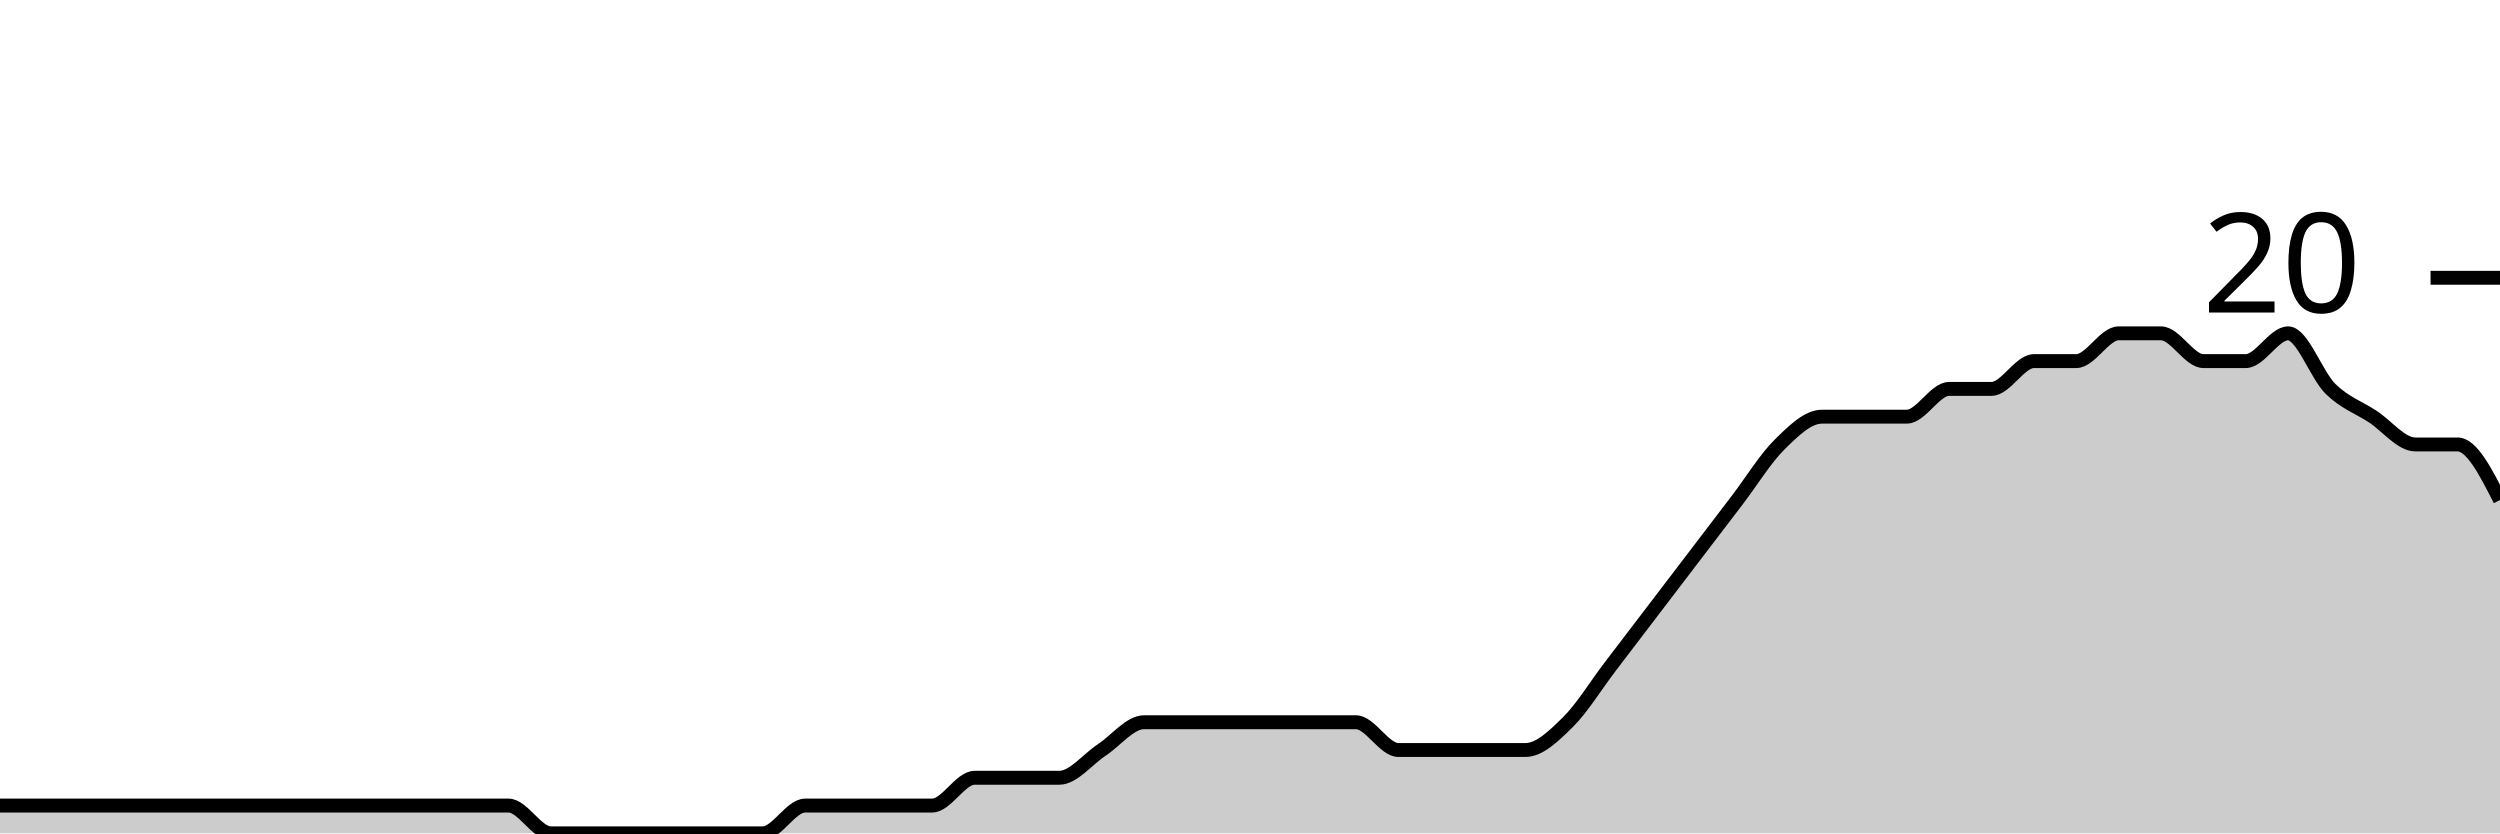
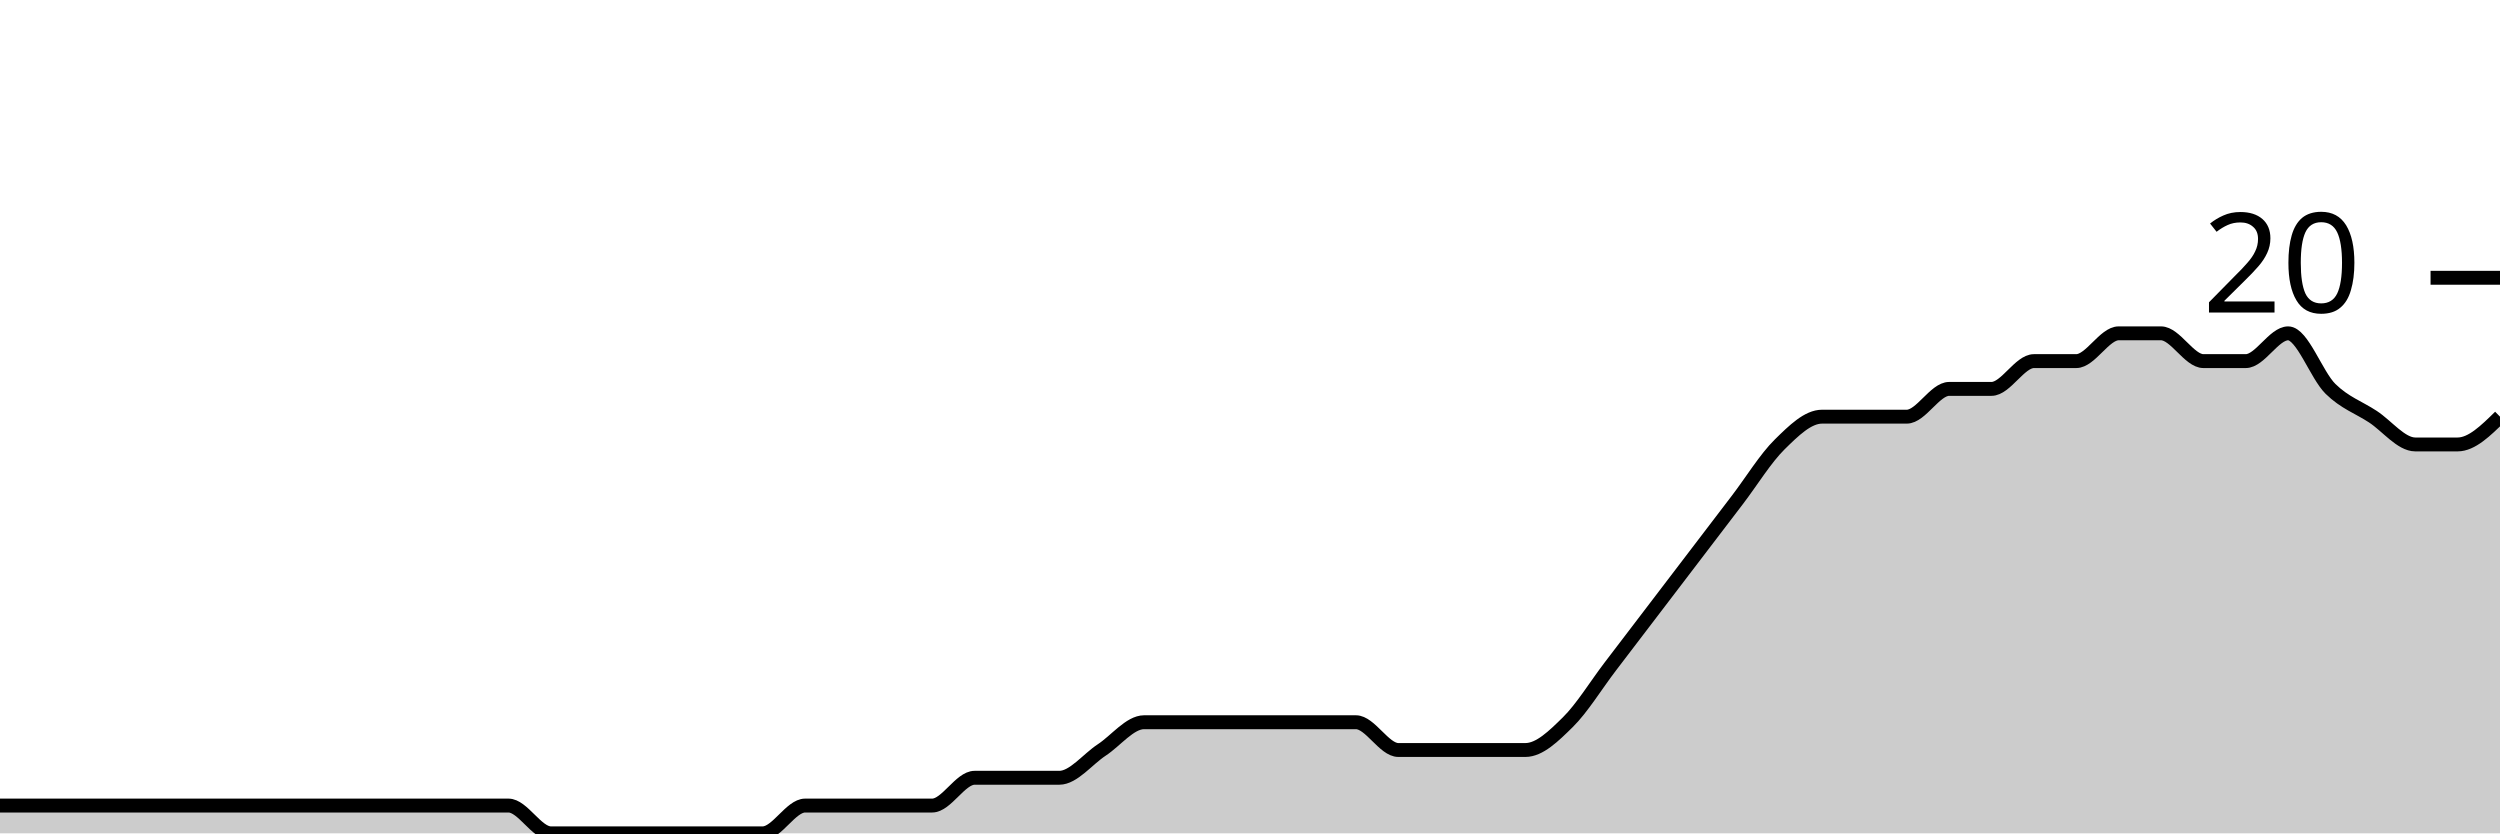
<svg xmlns="http://www.w3.org/2000/svg" viewBox="0 0 180 60">
  <g transform="translate(0,20)">
-     <path class="area" fill="rgba(0, 0, 0, 0.2)" d="M0,38C1.017,38,2.034,38,3.051,38C4.068,38,5.085,38,6.102,38C7.119,38,8.136,38,9.153,38C10.169,38,11.186,38,12.203,38C13.22,38,14.237,38,15.254,38C16.271,38,17.288,38,18.305,38C19.322,38,20.339,38,21.356,38C22.373,38,23.39,38,24.407,38C25.424,38,26.441,38,27.458,38C28.475,38,29.492,38,30.508,38C31.525,38,32.542,38,33.559,38C34.576,38,35.593,38,36.61,38C37.627,38,38.644,40,39.661,40C40.678,40,41.695,40,42.712,40C43.729,40,44.746,40,45.763,40C46.78,40,47.797,40,48.814,40C49.831,40,50.847,40,51.864,40C52.881,40,53.898,40,54.915,40C55.932,40,56.949,38,57.966,38C58.983,38,60,38,61.017,38C62.034,38,63.051,38,64.068,38C65.085,38,66.102,38,67.119,38C68.136,38,69.153,36,70.169,36C71.186,36,72.203,36,73.22,36C74.237,36,75.254,36,76.271,36C77.288,36,78.305,34.667,79.322,34C80.339,33.333,81.356,32,82.373,32C83.39,32,84.407,32,85.424,32C86.441,32,87.458,32,88.475,32C89.492,32,90.508,32,91.525,32C92.542,32,93.559,32,94.576,32C95.593,32,96.61,32,97.627,32C98.644,32,99.661,34,100.678,34C101.695,34,102.712,34,103.729,34C104.746,34,105.763,34,106.78,34C107.797,34,108.814,34,109.831,34C110.847,34,111.864,33,112.881,32C113.898,31,114.915,29.333,115.932,28C116.949,26.667,117.966,25.333,118.983,24C120,22.667,121.017,21.333,122.034,20C123.051,18.667,124.068,17.333,125.085,16C126.102,14.667,127.119,13,128.136,12C129.153,11,130.169,10,131.186,10C132.203,10,133.22,10,134.237,10C135.254,10,136.271,10,137.288,10C138.305,10,139.322,8,140.339,8C141.356,8,142.373,8,143.39,8C144.407,8,145.424,6,146.441,6C147.458,6,148.475,6,149.492,6C150.508,6,151.525,4,152.542,4C153.559,4,154.576,4,155.593,4C156.61,4,157.627,6,158.644,6C159.661,6,160.678,6,161.695,6C162.712,6,163.729,4,164.746,4C165.763,4,166.78,7,167.797,8C168.814,9,169.831,9.333,170.847,10C171.864,10.667,172.881,12,173.898,12C174.915,12,175.932,12,176.949,12C177.966,12,178.983,14,180,16L180,40C178.983,40,177.966,40,176.949,40C175.932,40,174.915,40,173.898,40C172.881,40,171.864,40,170.847,40C169.831,40,168.814,40,167.797,40C166.78,40,165.763,40,164.746,40C163.729,40,162.712,40,161.695,40C160.678,40,159.661,40,158.644,40C157.627,40,156.61,40,155.593,40C154.576,40,153.559,40,152.542,40C151.525,40,150.508,40,149.492,40C148.475,40,147.458,40,146.441,40C145.424,40,144.407,40,143.39,40C142.373,40,141.356,40,140.339,40C139.322,40,138.305,40,137.288,40C136.271,40,135.254,40,134.237,40C133.22,40,132.203,40,131.186,40C130.169,40,129.153,40,128.136,40C127.119,40,126.102,40,125.085,40C124.068,40,123.051,40,122.034,40C121.017,40,120,40,118.983,40C117.966,40,116.949,40,115.932,40C114.915,40,113.898,40,112.881,40C111.864,40,110.847,40,109.831,40C108.814,40,107.797,40,106.78,40C105.763,40,104.746,40,103.729,40C102.712,40,101.695,40,100.678,40C99.661,40,98.644,40,97.627,40C96.61,40,95.593,40,94.576,40C93.559,40,92.542,40,91.525,40C90.508,40,89.492,40,88.475,40C87.458,40,86.441,40,85.424,40C84.407,40,83.39,40,82.373,40C81.356,40,80.339,40,79.322,40C78.305,40,77.288,40,76.271,40C75.254,40,74.237,40,73.22,40C72.203,40,71.186,40,70.169,40C69.153,40,68.136,40,67.119,40C66.102,40,65.085,40,64.068,40C63.051,40,62.034,40,61.017,40C60,40,58.983,40,57.966,40C56.949,40,55.932,40,54.915,40C53.898,40,52.881,40,51.864,40C50.847,40,49.831,40,48.814,40C47.797,40,46.78,40,45.763,40C44.746,40,43.729,40,42.712,40C41.695,40,40.678,40,39.661,40C38.644,40,37.627,40,36.61,40C35.593,40,34.576,40,33.559,40C32.542,40,31.525,40,30.508,40C29.492,40,28.475,40,27.458,40C26.441,40,25.424,40,24.407,40C23.39,40,22.373,40,21.356,40C20.339,40,19.322,40,18.305,40C17.288,40,16.271,40,15.254,40C14.237,40,13.22,40,12.203,40C11.186,40,10.169,40,9.153,40C8.136,40,7.119,40,6.102,40C5.085,40,4.068,40,3.051,40C2.034,40,1.017,40,0,40Z" />
-     <path class="line" stroke="black" fill="none" d="M0,38C1.017,38,2.034,38,3.051,38C4.068,38,5.085,38,6.102,38C7.119,38,8.136,38,9.153,38C10.169,38,11.186,38,12.203,38C13.22,38,14.237,38,15.254,38C16.271,38,17.288,38,18.305,38C19.322,38,20.339,38,21.356,38C22.373,38,23.39,38,24.407,38C25.424,38,26.441,38,27.458,38C28.475,38,29.492,38,30.508,38C31.525,38,32.542,38,33.559,38C34.576,38,35.593,38,36.61,38C37.627,38,38.644,40,39.661,40C40.678,40,41.695,40,42.712,40C43.729,40,44.746,40,45.763,40C46.78,40,47.797,40,48.814,40C49.831,40,50.847,40,51.864,40C52.881,40,53.898,40,54.915,40C55.932,40,56.949,38,57.966,38C58.983,38,60,38,61.017,38C62.034,38,63.051,38,64.068,38C65.085,38,66.102,38,67.119,38C68.136,38,69.153,36,70.169,36C71.186,36,72.203,36,73.22,36C74.237,36,75.254,36,76.271,36C77.288,36,78.305,34.667,79.322,34C80.339,33.333,81.356,32,82.373,32C83.39,32,84.407,32,85.424,32C86.441,32,87.458,32,88.475,32C89.492,32,90.508,32,91.525,32C92.542,32,93.559,32,94.576,32C95.593,32,96.61,32,97.627,32C98.644,32,99.661,34,100.678,34C101.695,34,102.712,34,103.729,34C104.746,34,105.763,34,106.78,34C107.797,34,108.814,34,109.831,34C110.847,34,111.864,33,112.881,32C113.898,31,114.915,29.333,115.932,28C116.949,26.667,117.966,25.333,118.983,24C120,22.667,121.017,21.333,122.034,20C123.051,18.667,124.068,17.333,125.085,16C126.102,14.667,127.119,13,128.136,12C129.153,11,130.169,10,131.186,10C132.203,10,133.22,10,134.237,10C135.254,10,136.271,10,137.288,10C138.305,10,139.322,8,140.339,8C141.356,8,142.373,8,143.39,8C144.407,8,145.424,6,146.441,6C147.458,6,148.475,6,149.492,6C150.508,6,151.525,4,152.542,4C153.559,4,154.576,4,155.593,4C156.61,4,157.627,6,158.644,6C159.661,6,160.678,6,161.695,6C162.712,6,163.729,4,164.746,4C165.763,4,166.78,7,167.797,8C168.814,9,169.831,9.333,170.847,10C171.864,10.667,172.881,12,173.898,12C174.915,12,175.932,12,176.949,12C177.966,12,178.983,14,180,16" />
+     <path class="area" fill="rgba(0, 0, 0, 0.2)" d="M0,38C1.017,38,2.034,38,3.051,38C4.068,38,5.085,38,6.102,38C7.119,38,8.136,38,9.153,38C10.169,38,11.186,38,12.203,38C13.22,38,14.237,38,15.254,38C16.271,38,17.288,38,18.305,38C19.322,38,20.339,38,21.356,38C22.373,38,23.39,38,24.407,38C25.424,38,26.441,38,27.458,38C28.475,38,29.492,38,30.508,38C31.525,38,32.542,38,33.559,38C34.576,38,35.593,38,36.61,38C37.627,38,38.644,40,39.661,40C40.678,40,41.695,40,42.712,40C43.729,40,44.746,40,45.763,40C46.78,40,47.797,40,48.814,40C49.831,40,50.847,40,51.864,40C52.881,40,53.898,40,54.915,40C55.932,40,56.949,38,57.966,38C58.983,38,60,38,61.017,38C62.034,38,63.051,38,64.068,38C65.085,38,66.102,38,67.119,38C68.136,38,69.153,36,70.169,36C71.186,36,72.203,36,73.22,36C74.237,36,75.254,36,76.271,36C77.288,36,78.305,34.667,79.322,34C80.339,33.333,81.356,32,82.373,32C83.39,32,84.407,32,85.424,32C86.441,32,87.458,32,88.475,32C89.492,32,90.508,32,91.525,32C92.542,32,93.559,32,94.576,32C95.593,32,96.61,32,97.627,32C98.644,32,99.661,34,100.678,34C101.695,34,102.712,34,103.729,34C104.746,34,105.763,34,106.78,34C107.797,34,108.814,34,109.831,34C110.847,34,111.864,33,112.881,32C113.898,31,114.915,29.333,115.932,28C116.949,26.667,117.966,25.333,118.983,24C120,22.667,121.017,21.333,122.034,20C123.051,18.667,124.068,17.333,125.085,16C126.102,14.667,127.119,13,128.136,12C129.153,11,130.169,10,131.186,10C132.203,10,133.22,10,134.237,10C135.254,10,136.271,10,137.288,10C138.305,10,139.322,8,140.339,8C141.356,8,142.373,8,143.39,8C144.407,8,145.424,6,146.441,6C147.458,6,148.475,6,149.492,6C150.508,6,151.525,4,152.542,4C153.559,4,154.576,4,155.593,4C156.61,4,157.627,6,158.644,6C159.661,6,160.678,6,161.695,6C162.712,6,163.729,4,164.746,4C165.763,4,166.78,7,167.797,8C168.814,9,169.831,9.333,170.847,10C171.864,10.667,172.881,12,173.898,12C174.915,12,175.932,12,176.949,12C177.966,12,178.983,11,180,10L180,40C178.983,40,177.966,40,176.949,40C175.932,40,174.915,40,173.898,40C172.881,40,171.864,40,170.847,40C169.831,40,168.814,40,167.797,40C166.78,40,165.763,40,164.746,40C163.729,40,162.712,40,161.695,40C160.678,40,159.661,40,158.644,40C157.627,40,156.61,40,155.593,40C154.576,40,153.559,40,152.542,40C151.525,40,150.508,40,149.492,40C148.475,40,147.458,40,146.441,40C145.424,40,144.407,40,143.39,40C142.373,40,141.356,40,140.339,40C139.322,40,138.305,40,137.288,40C136.271,40,135.254,40,134.237,40C133.22,40,132.203,40,131.186,40C130.169,40,129.153,40,128.136,40C127.119,40,126.102,40,125.085,40C124.068,40,123.051,40,122.034,40C121.017,40,120,40,118.983,40C117.966,40,116.949,40,115.932,40C114.915,40,113.898,40,112.881,40C111.864,40,110.847,40,109.831,40C108.814,40,107.797,40,106.78,40C105.763,40,104.746,40,103.729,40C102.712,40,101.695,40,100.678,40C99.661,40,98.644,40,97.627,40C96.61,40,95.593,40,94.576,40C93.559,40,92.542,40,91.525,40C90.508,40,89.492,40,88.475,40C87.458,40,86.441,40,85.424,40C84.407,40,83.39,40,82.373,40C81.356,40,80.339,40,79.322,40C78.305,40,77.288,40,76.271,40C75.254,40,74.237,40,73.22,40C72.203,40,71.186,40,70.169,40C69.153,40,68.136,40,67.119,40C66.102,40,65.085,40,64.068,40C63.051,40,62.034,40,61.017,40C60,40,58.983,40,57.966,40C56.949,40,55.932,40,54.915,40C53.898,40,52.881,40,51.864,40C50.847,40,49.831,40,48.814,40C47.797,40,46.78,40,45.763,40C44.746,40,43.729,40,42.712,40C41.695,40,40.678,40,39.661,40C38.644,40,37.627,40,36.61,40C35.593,40,34.576,40,33.559,40C32.542,40,31.525,40,30.508,40C29.492,40,28.475,40,27.458,40C26.441,40,25.424,40,24.407,40C23.39,40,22.373,40,21.356,40C20.339,40,19.322,40,18.305,40C17.288,40,16.271,40,15.254,40C14.237,40,13.22,40,12.203,40C11.186,40,10.169,40,9.153,40C8.136,40,7.119,40,6.102,40C5.085,40,4.068,40,3.051,40C2.034,40,1.017,40,0,40Z" />
+     <path class="line" stroke="black" fill="none" d="M0,38C1.017,38,2.034,38,3.051,38C4.068,38,5.085,38,6.102,38C7.119,38,8.136,38,9.153,38C10.169,38,11.186,38,12.203,38C13.22,38,14.237,38,15.254,38C16.271,38,17.288,38,18.305,38C19.322,38,20.339,38,21.356,38C22.373,38,23.39,38,24.407,38C25.424,38,26.441,38,27.458,38C28.475,38,29.492,38,30.508,38C31.525,38,32.542,38,33.559,38C34.576,38,35.593,38,36.61,38C37.627,38,38.644,40,39.661,40C40.678,40,41.695,40,42.712,40C43.729,40,44.746,40,45.763,40C46.78,40,47.797,40,48.814,40C49.831,40,50.847,40,51.864,40C52.881,40,53.898,40,54.915,40C55.932,40,56.949,38,57.966,38C58.983,38,60,38,61.017,38C62.034,38,63.051,38,64.068,38C65.085,38,66.102,38,67.119,38C68.136,38,69.153,36,70.169,36C71.186,36,72.203,36,73.22,36C74.237,36,75.254,36,76.271,36C77.288,36,78.305,34.667,79.322,34C80.339,33.333,81.356,32,82.373,32C83.39,32,84.407,32,85.424,32C86.441,32,87.458,32,88.475,32C89.492,32,90.508,32,91.525,32C92.542,32,93.559,32,94.576,32C95.593,32,96.61,32,97.627,32C98.644,32,99.661,34,100.678,34C101.695,34,102.712,34,103.729,34C104.746,34,105.763,34,106.78,34C107.797,34,108.814,34,109.831,34C110.847,34,111.864,33,112.881,32C113.898,31,114.915,29.333,115.932,28C116.949,26.667,117.966,25.333,118.983,24C120,22.667,121.017,21.333,122.034,20C123.051,18.667,124.068,17.333,125.085,16C126.102,14.667,127.119,13,128.136,12C129.153,11,130.169,10,131.186,10C132.203,10,133.22,10,134.237,10C135.254,10,136.271,10,137.288,10C138.305,10,139.322,8,140.339,8C141.356,8,142.373,8,143.39,8C144.407,8,145.424,6,146.441,6C147.458,6,148.475,6,149.492,6C150.508,6,151.525,4,152.542,4C153.559,4,154.576,4,155.593,4C156.61,4,157.627,6,158.644,6C159.661,6,160.678,6,161.695,6C162.712,6,163.729,4,164.746,4C165.763,4,166.78,7,167.797,8C168.814,9,169.831,9.333,170.847,10C171.864,10.667,172.881,12,173.898,12C174.915,12,175.932,12,176.949,12C177.966,12,178.983,11,180,10" />
    <path class="axis-ceiling" stroke-width="1" stroke="black" fill="none" d="M175,0L180,0" />
    <text class="axis-ceiling-label" font-family="sans-serif" text-anchor="end" font-size="10px" x="170" y="2.5">20</text>
  </g>
</svg>
